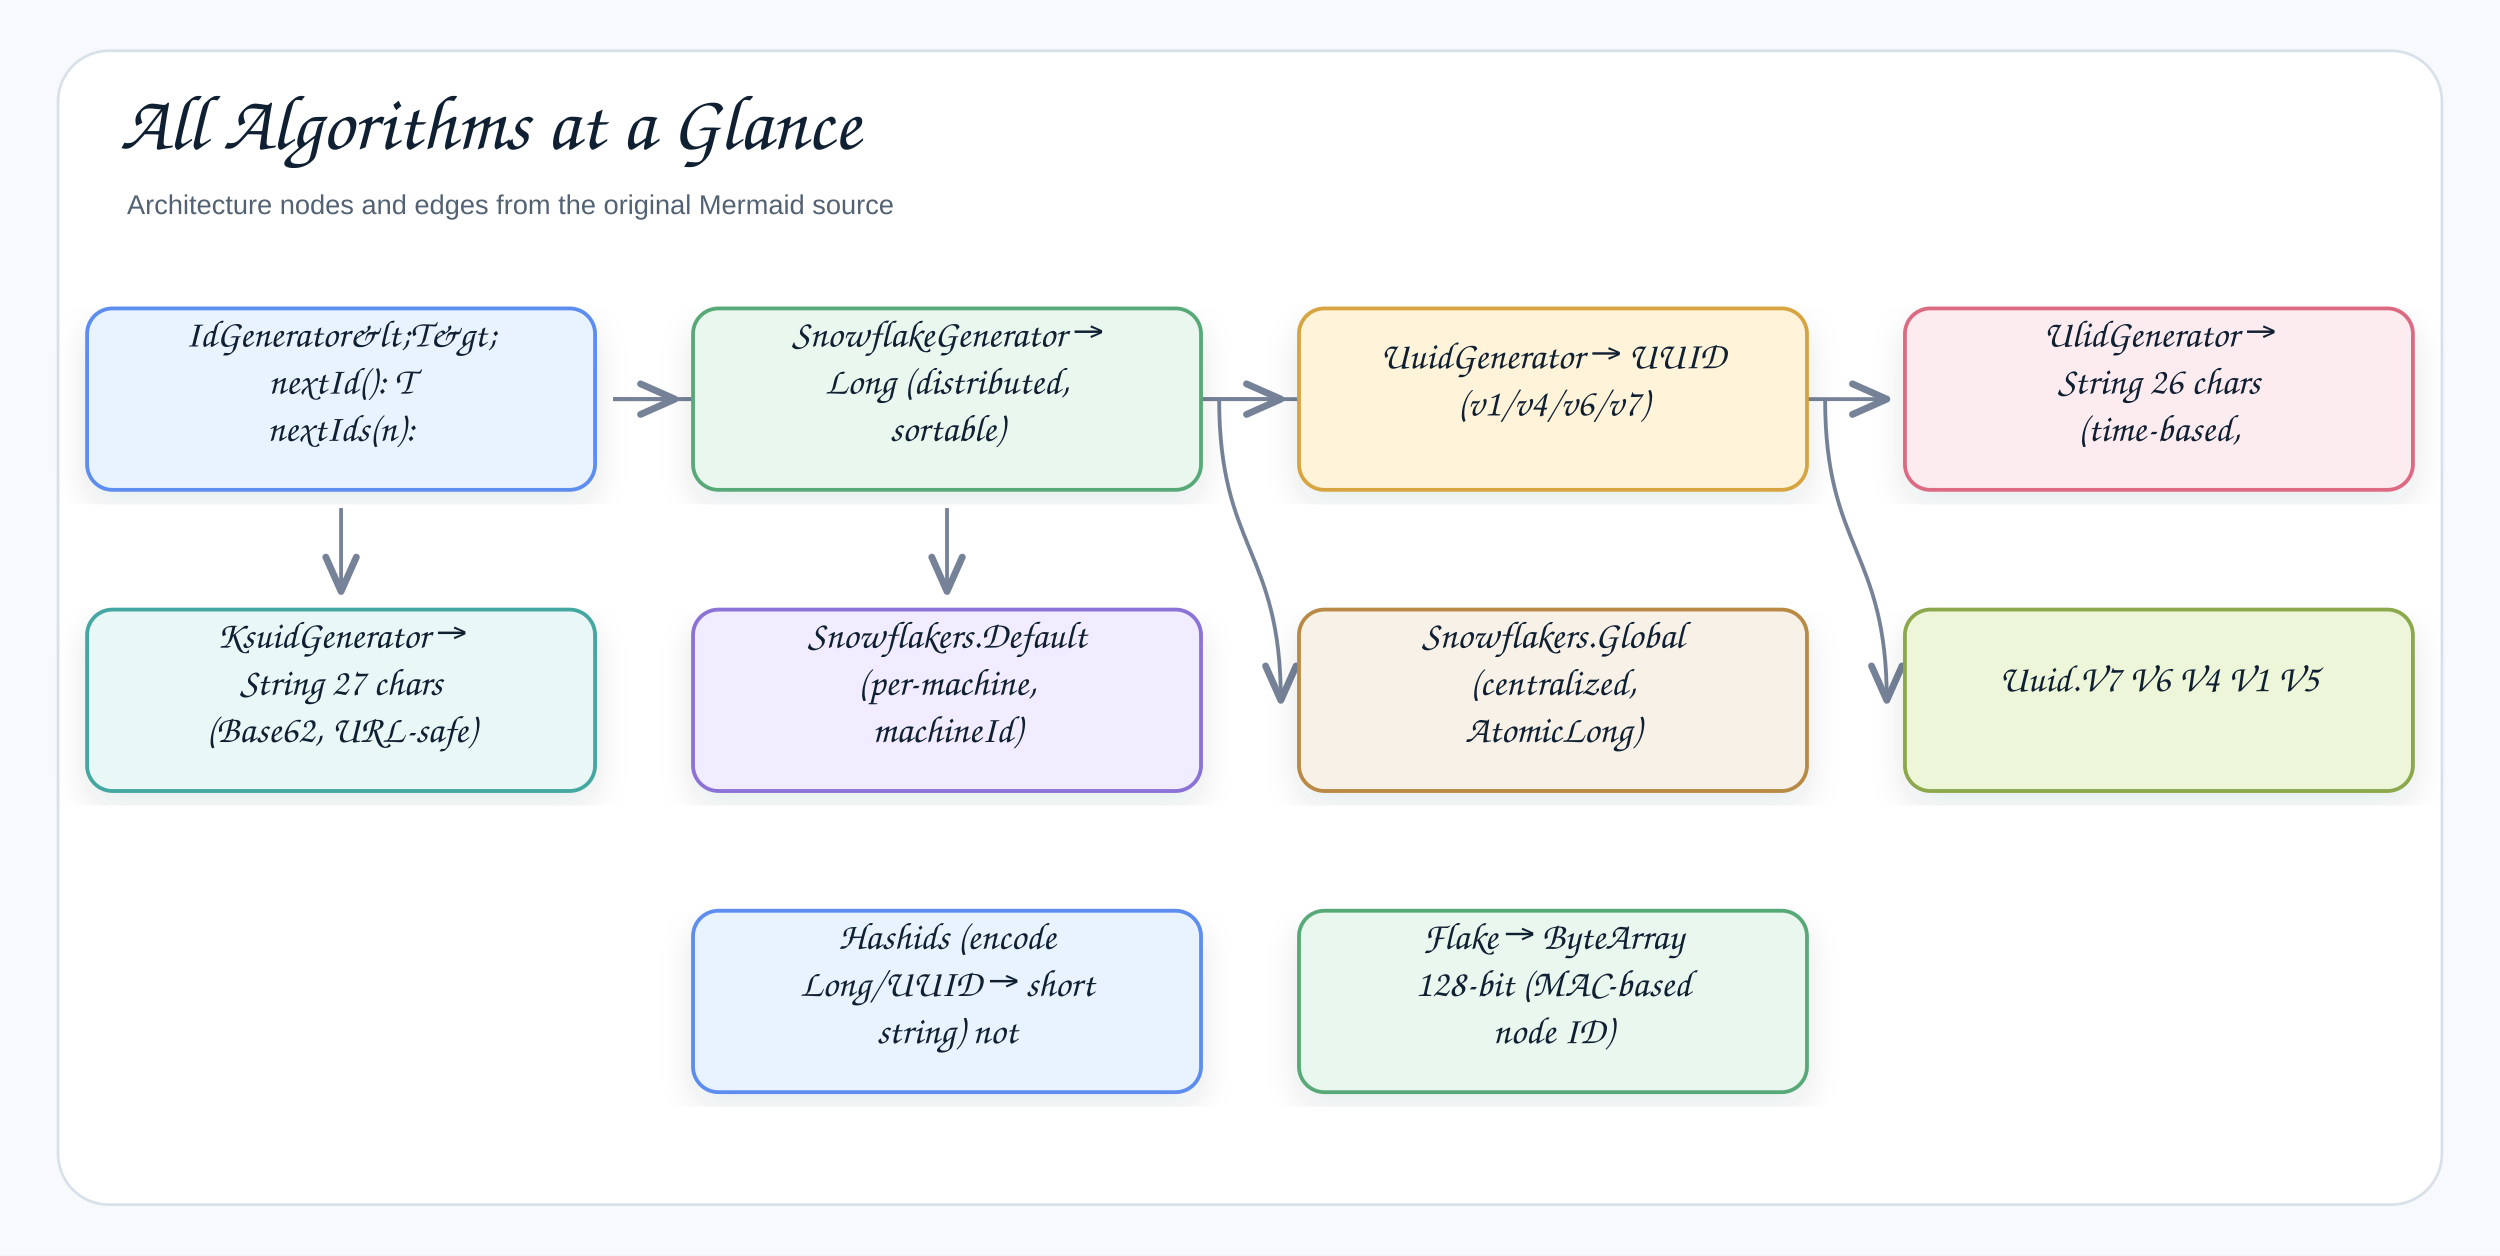
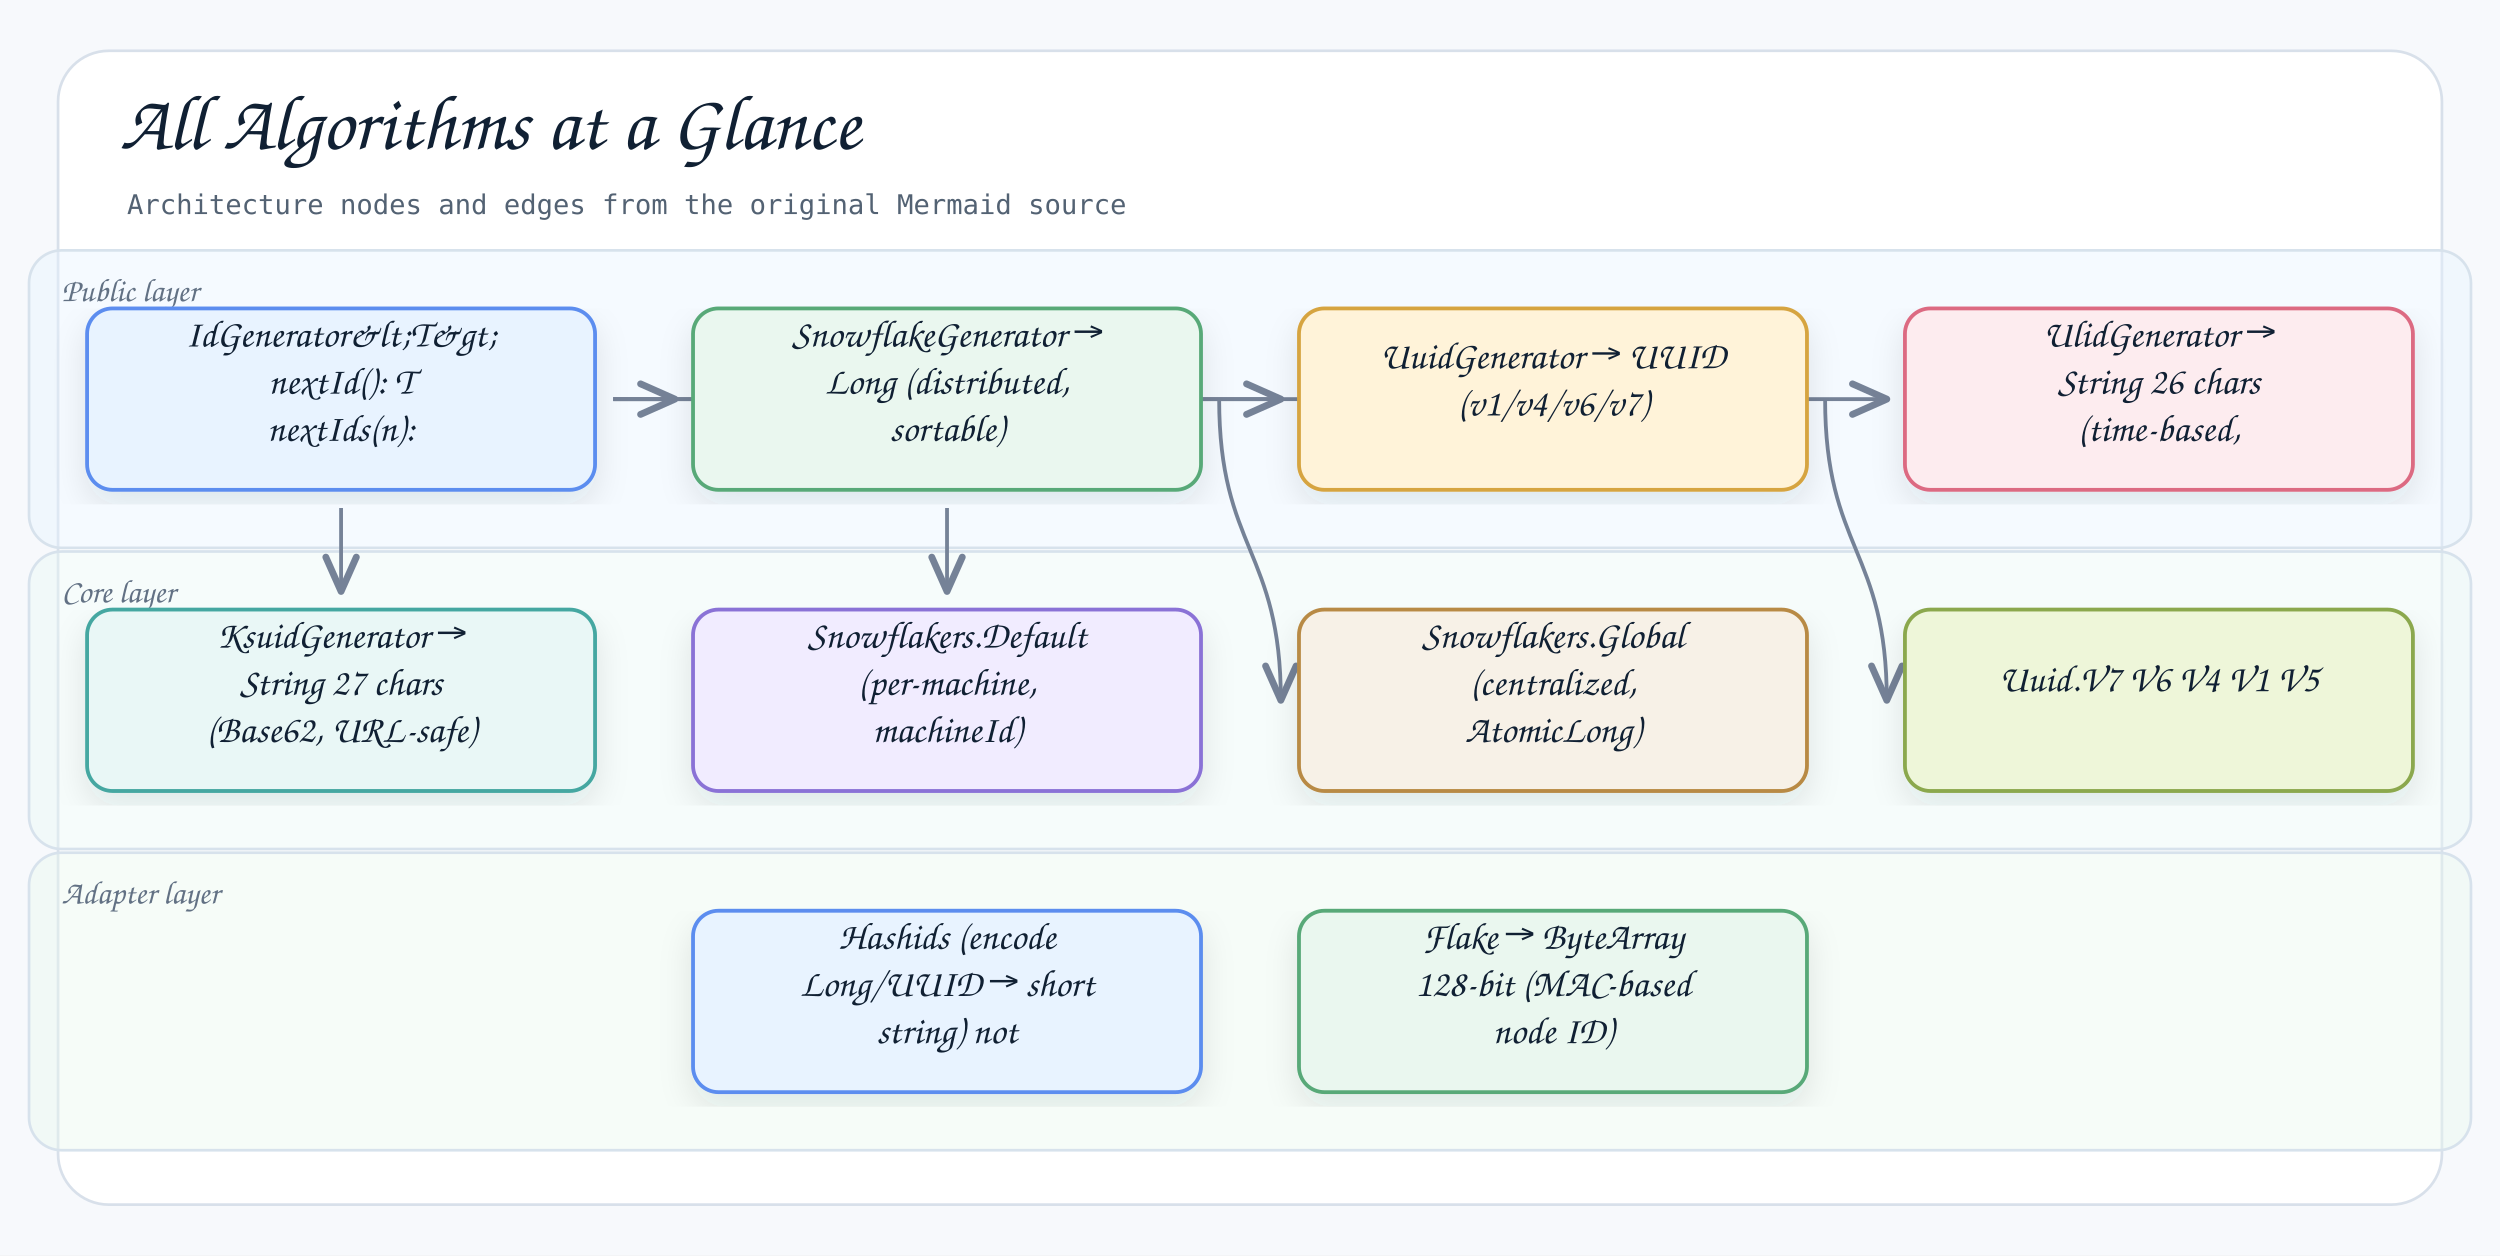
<svg xmlns="http://www.w3.org/2000/svg" width="1378" height="692" viewBox="0 0 1378 692" role="img" aria-label="All Algorithms at a Glance">
  <defs>
    <filter id="shadow" x="-8%" y="-8%" width="116%" height="116%">
      <feDropShadow dx="0" dy="8" stdDeviation="9" flood-color="#1f2937" flood-opacity="0.10" />
    </filter>
    <marker id="openArrow" markerWidth="12" markerHeight="10" refX="10" refY="5" orient="auto" markerUnits="strokeWidth">
      <path d="M 1 1 L 10 5 L 1 9" fill="none" stroke="#758297" stroke-width="1.8" stroke-linecap="round" stroke-linejoin="round" />
    </marker>
    <marker id="inherit" markerWidth="14" markerHeight="12" refX="12" refY="6" orient="auto" markerUnits="strokeWidth">
      <path d="M 0 1 L 12 6 L 0 11 Z" fill="#ffffff" stroke="#758297" stroke-width="1.8" />
    </marker>
    <style>
    .canvas{fill:#f7f9fc}.frame{fill:#fff;stroke:#d8e0ea;stroke-width:1.5}
-     .title{font-family:"Architects Daughter","Comic Sans MS","Comic Sans",cursive;font-size:43px;font-weight:400;fill:#102033}
-     .subtitle{font-family:"Comic Sans MS","Comic Sans","Comic Neue",Arial,sans-serif;font-size:15px;font-weight:400;fill:#536273}
-     .label{font-family:"Architects Daughter","Comic Sans MS","Comic Sans",cursive;font-size:25px;font-weight:400;fill:#102033}
-     .smallLabel{font-family:"Architects Daughter","Comic Sans MS","Comic Sans",cursive;font-size:21px;font-weight:400;fill:#102033}
-     .mono{font-family:"Comic Sans MS","Comic Sans","Comic Neue",Arial,sans-serif;font-size:12px;font-weight:400;fill:#102033}
-     .small{font-family:"Comic Sans MS","Comic Sans","Comic Neue",Arial,sans-serif;font-size:12px;font-weight:400;fill:#536273}
-     .strong{font-family:"Comic Sans MS","Comic Sans","Comic Neue",Arial,sans-serif;font-size:13px;font-weight:400;fill:#102033}
+     .title{font-family:"Architects Daughter","Comic Mono","Comic Sans MS","Comic Sans",cursive;font-size:43px;font-weight:400;fill:#102033}
+     .subtitle{font-family:"Comic Mono","Comic Sans MS","Comic Sans",monospace;font-size:15px;font-weight:400;fill:#536273}
+     .label{font-family:"Architects Daughter","Comic Mono","Comic Sans MS","Comic Sans",cursive;font-size:25px;font-weight:400;fill:#102033}
+     .smallLabel{font-family:"Architects Daughter","Comic Mono","Comic Sans MS","Comic Sans",cursive;font-size:21px;font-weight:400;fill:#102033}
+     .mono{font-family:"Comic Mono","Comic Sans MS","Comic Sans",monospace;font-size:12px;font-weight:400;fill:#102033}
+     .small{font-family:"Comic Mono","Comic Sans MS","Comic Sans",monospace;font-size:12px;font-weight:400;fill:#536273}
+     .strong{font-family:"Comic Mono","Comic Sans MS","Comic Sans",monospace;font-size:13px;font-weight:400;fill:#102033}
    .card{stroke-width:2.1;filter:url(#shadow)}.compartment{stroke-width:1.5;fill:none}
    .line{stroke:#758297;stroke-width:2.1;fill:none;marker-end:url(#openArrow)}
    .plainLine{stroke:#758297;stroke-width:2.1;fill:none}
    .dashed{stroke:#758297;stroke-width:2.1;stroke-dasharray:7 6;fill:none;marker-end:url(#openArrow)}
    .inheritLine{stroke:#758297;stroke-width:2.2;fill:none;marker-end:url(#inherit)}
    .implLine{stroke:#758297;stroke-width:2.2;stroke-dasharray:8 7;fill:none;marker-end:url(#inherit)}
-   </style>
+ 
+       /* README_LAYER_BANDS:START */
+       .readmeLayerBand{fill-opacity:.42;stroke:#D7E2EC;stroke-width:1.5}
+       .readmeLayerLabel{font-family:"Architects Daughter","Comic Mono","Comic Sans MS","Comic Sans",cursive;font-size:18px;fill:#627184;font-weight:400}
+       /* README_LAYER_BANDS:END */
+     </style>
  </defs>
  <rect class="canvas" width="1378" height="692" />
  <rect class="frame" x="32" y="28" width="1314" height="636" rx="28" />
  <text class="title" x="66" y="82">All Algorithms at a Glance</text>
  <text class="subtitle" x="70" y="118">Architecture nodes and edges from the original Mermaid source</text>
+   <g id="readme-layer-bands">
+     <g id="readme-layer-1">
+       <rect class="readmeLayerBand" x="16" y="138" width="1346" height="164" rx="18" fill="#E8F3FF" />
+       <text class="readmeLayerLabel" x="34" y="166">Public layer</text>
+     </g>
+     <g id="readme-layer-2">
+       <rect class="readmeLayerBand" x="16" y="304" width="1346" height="164" rx="18" fill="#E9F7F6" />
+       <text class="readmeLayerLabel" x="34" y="332">Core layer</text>
+     </g>
+     <g id="readme-layer-3">
+       <rect class="readmeLayerBand" x="16" y="470" width="1346" height="164" rx="18" fill="#EAF7EF" />
+       <text class="readmeLayerLabel" x="34" y="498">Adapter layer</text>
+     </g>
+   </g>
  <path class="line" d="M1006 220 C1006 303 1040 303 1040 386" />
  <path class="line" d="M672 220 C672 303 706 303 706 386" />
  <path class="line" d="M522 280 C522 303 522 303 522 326" />
  <path class="line" d="M188 280 C188 303 188 303 188 326" />
  <path class="line" d="M338 220 C338 220 1040 220 1040 220" />
  <path class="line" d="M338 220 C338 220 706 220 706 220" />
  <path class="line" d="M338 220 C338 220 372 220 372 220" />
  <g transform="translate(48,170)">
    <rect class="card" x="0" y="0" width="280" height="100" rx="14" fill="#E8F3FF" stroke="#5B8DEF" />
    <text class="smallLabel" x="140" y="21" text-anchor="middle">IdGenerator&amp;lt;T&amp;gt;</text>
    <text class="smallLabel" x="140" y="47" text-anchor="middle">nextId(): T</text>
    <text class="smallLabel" x="140" y="73" text-anchor="middle">nextIds(n):</text>
  </g>
  <g transform="translate(382,170)">
    <rect class="card" x="0" y="0" width="280" height="100" rx="14" fill="#EAF7EF" stroke="#58A978" />
    <text class="smallLabel" x="140" y="21" text-anchor="middle">SnowflakeGenerator →</text>
    <text class="smallLabel" x="140" y="47" text-anchor="middle">Long (distributed,</text>
    <text class="smallLabel" x="140" y="73" text-anchor="middle">sortable)</text>
  </g>
  <g transform="translate(716,170)">
    <rect class="card" x="0" y="0" width="280" height="100" rx="14" fill="#FFF3D9" stroke="#D6A441" />
    <text class="smallLabel" x="140" y="33" text-anchor="middle">UuidGenerator → UUID</text>
    <text class="smallLabel" x="140" y="59" text-anchor="middle">(v1/v4/v6/v7)</text>
  </g>
  <g transform="translate(1050,170)">
    <rect class="card" x="0" y="0" width="280" height="100" rx="14" fill="#FDECEF" stroke="#DC6B82" />
    <text class="smallLabel" x="140" y="21" text-anchor="middle">UlidGenerator →</text>
    <text class="smallLabel" x="140" y="47" text-anchor="middle">String 26 chars</text>
    <text class="smallLabel" x="140" y="73" text-anchor="middle">(time-based,</text>
  </g>
  <g transform="translate(48,336)">
    <rect class="card" x="0" y="0" width="280" height="100" rx="14" fill="#E9F7F6" stroke="#45A7A1" />
    <text class="smallLabel" x="140" y="21" text-anchor="middle">KsuidGenerator →</text>
    <text class="smallLabel" x="140" y="47" text-anchor="middle">String 27 chars</text>
    <text class="smallLabel" x="140" y="73" text-anchor="middle">(Base62, URL-safe)</text>
  </g>
  <g transform="translate(382,336)">
    <rect class="card" x="0" y="0" width="280" height="100" rx="14" fill="#F1ECFF" stroke="#8A72D6" />
    <text class="smallLabel" x="140" y="21" text-anchor="middle">Snowflakers.Default</text>
    <text class="smallLabel" x="140" y="47" text-anchor="middle">(per-machine,</text>
    <text class="smallLabel" x="140" y="73" text-anchor="middle">machineId)</text>
  </g>
  <g transform="translate(716,336)">
    <rect class="card" x="0" y="0" width="280" height="100" rx="14" fill="#F7F1E7" stroke="#B88A44" />
    <text class="smallLabel" x="140" y="21" text-anchor="middle">Snowflakers.Global</text>
    <text class="smallLabel" x="140" y="47" text-anchor="middle">(centralized,</text>
    <text class="smallLabel" x="140" y="73" text-anchor="middle">AtomicLong)</text>
  </g>
  <g transform="translate(1050,336)">
    <rect class="card" x="0" y="0" width="280" height="100" rx="14" fill="#EEF6D9" stroke="#8BA84D" />
    <text class="smallLabel" x="140" y="45" text-anchor="middle">Uuid.V7 V6 V4 V1 V5</text>
  </g>
  <g transform="translate(382,502)">
    <rect class="card" x="0" y="0" width="280" height="100" rx="14" fill="#E8F3FF" stroke="#5B8DEF" />
    <text class="smallLabel" x="140" y="21" text-anchor="middle">Hashids (encode</text>
    <text class="smallLabel" x="140" y="47" text-anchor="middle">Long/UUID → short</text>
    <text class="smallLabel" x="140" y="73" text-anchor="middle">string) not</text>
  </g>
  <g transform="translate(716,502)">
    <rect class="card" x="0" y="0" width="280" height="100" rx="14" fill="#EAF7EF" stroke="#58A978" />
    <text class="smallLabel" x="140" y="21" text-anchor="middle">Flake → ByteArray</text>
    <text class="smallLabel" x="140" y="47" text-anchor="middle">128-bit (MAC-based</text>
    <text class="smallLabel" x="140" y="73" text-anchor="middle">node ID)</text>
  </g>
</svg>
